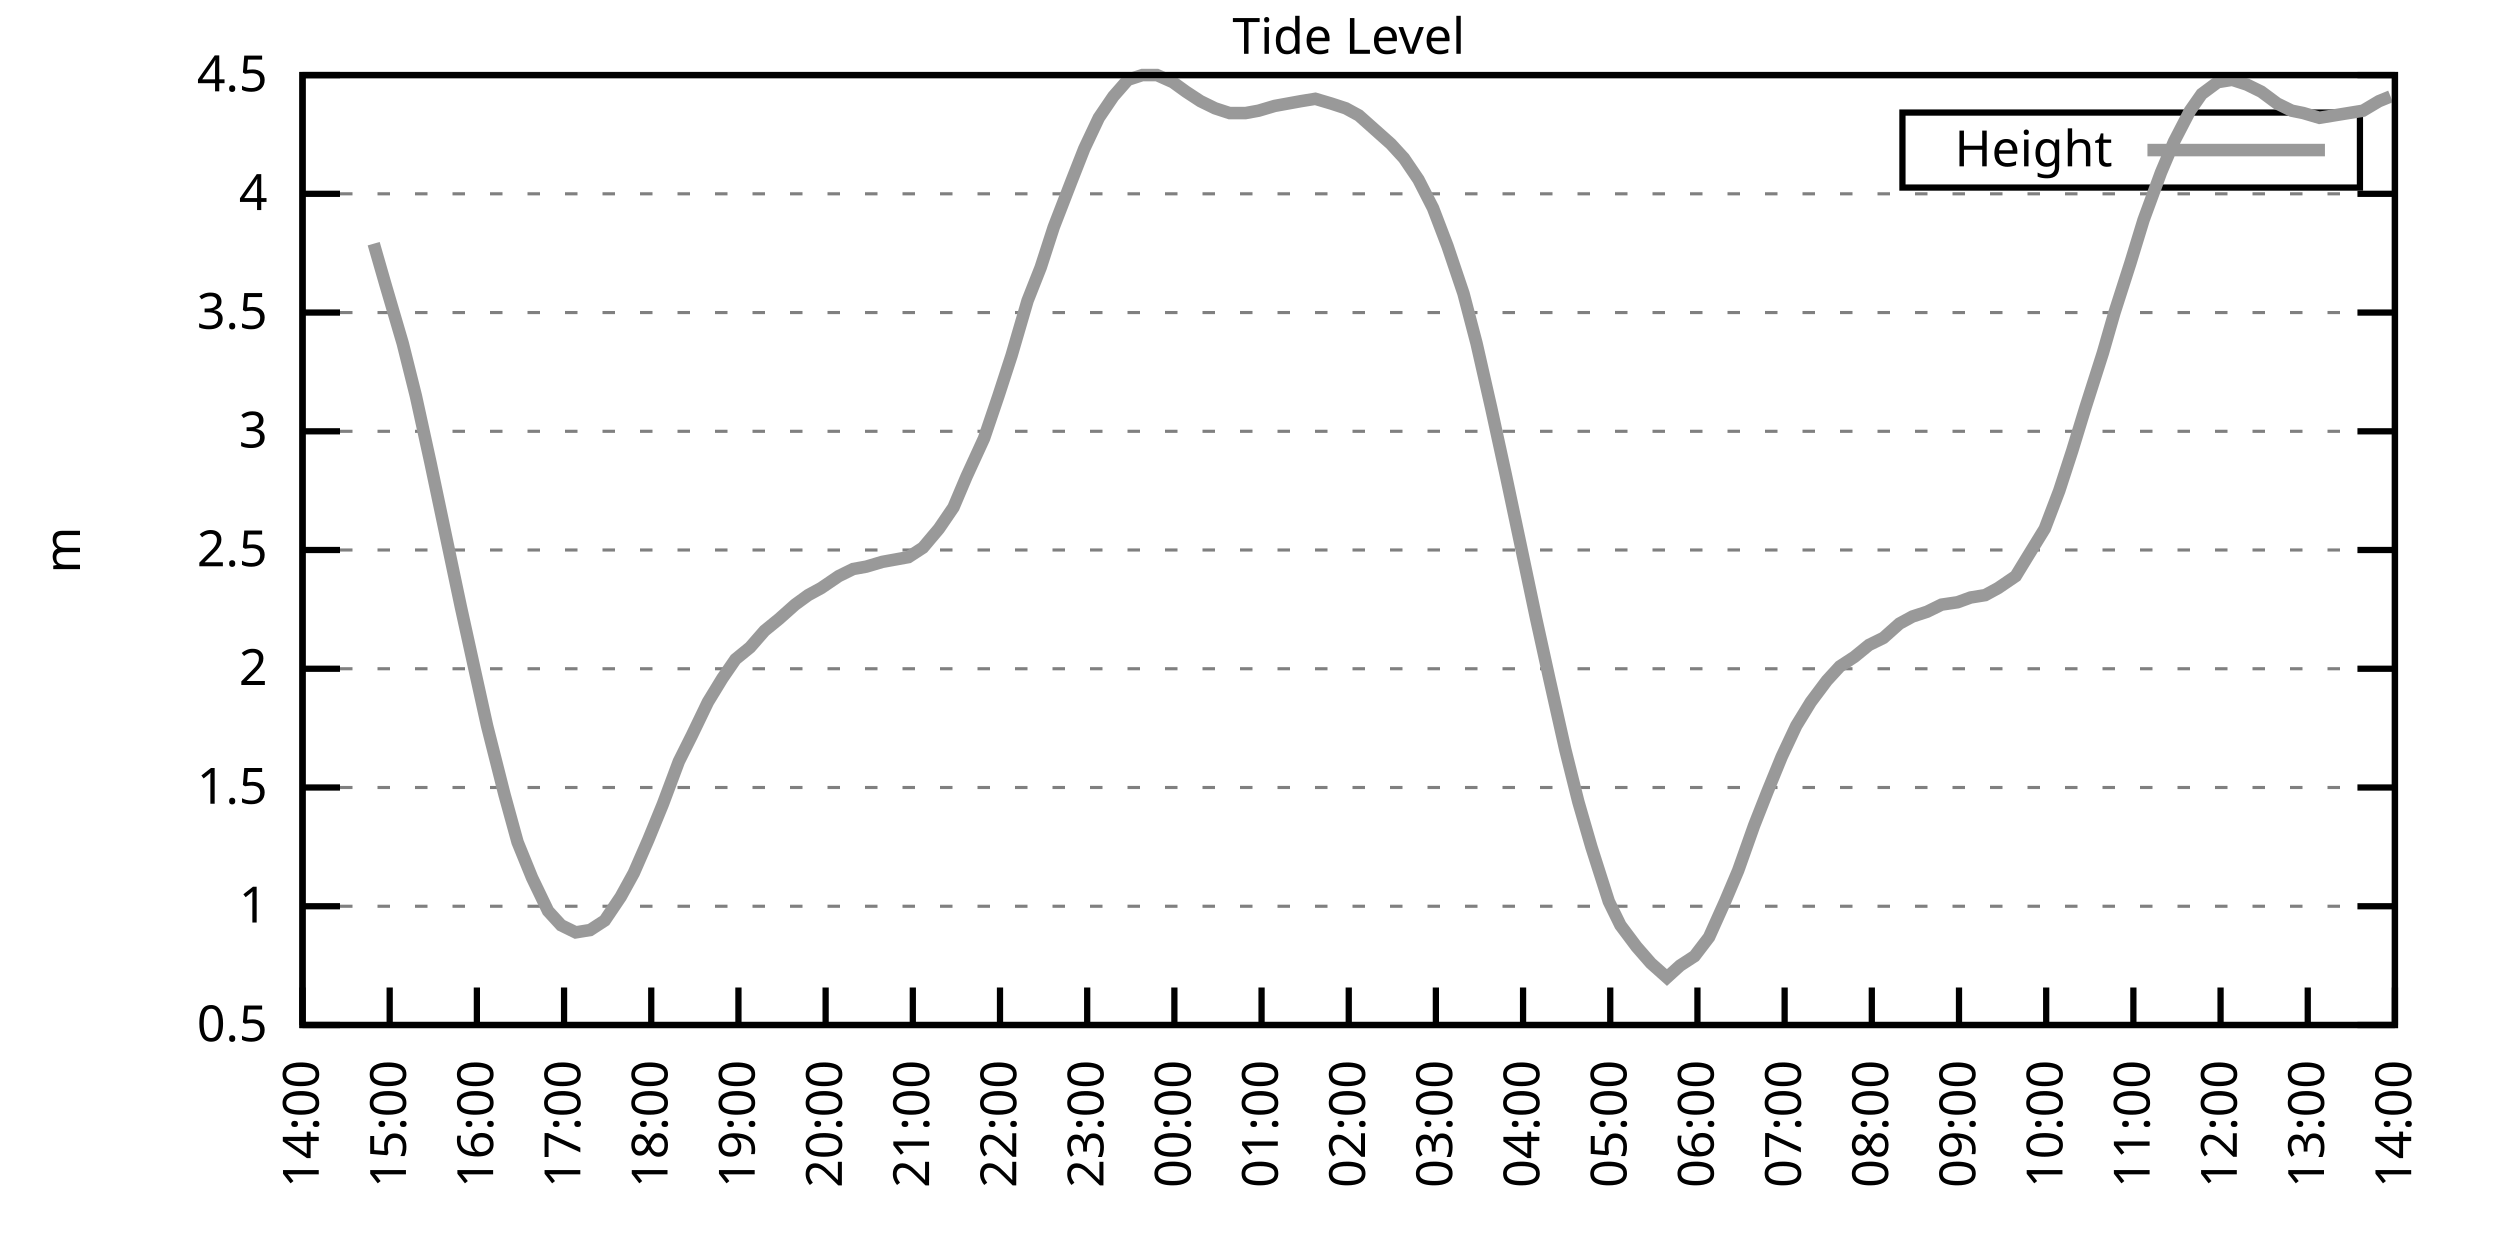
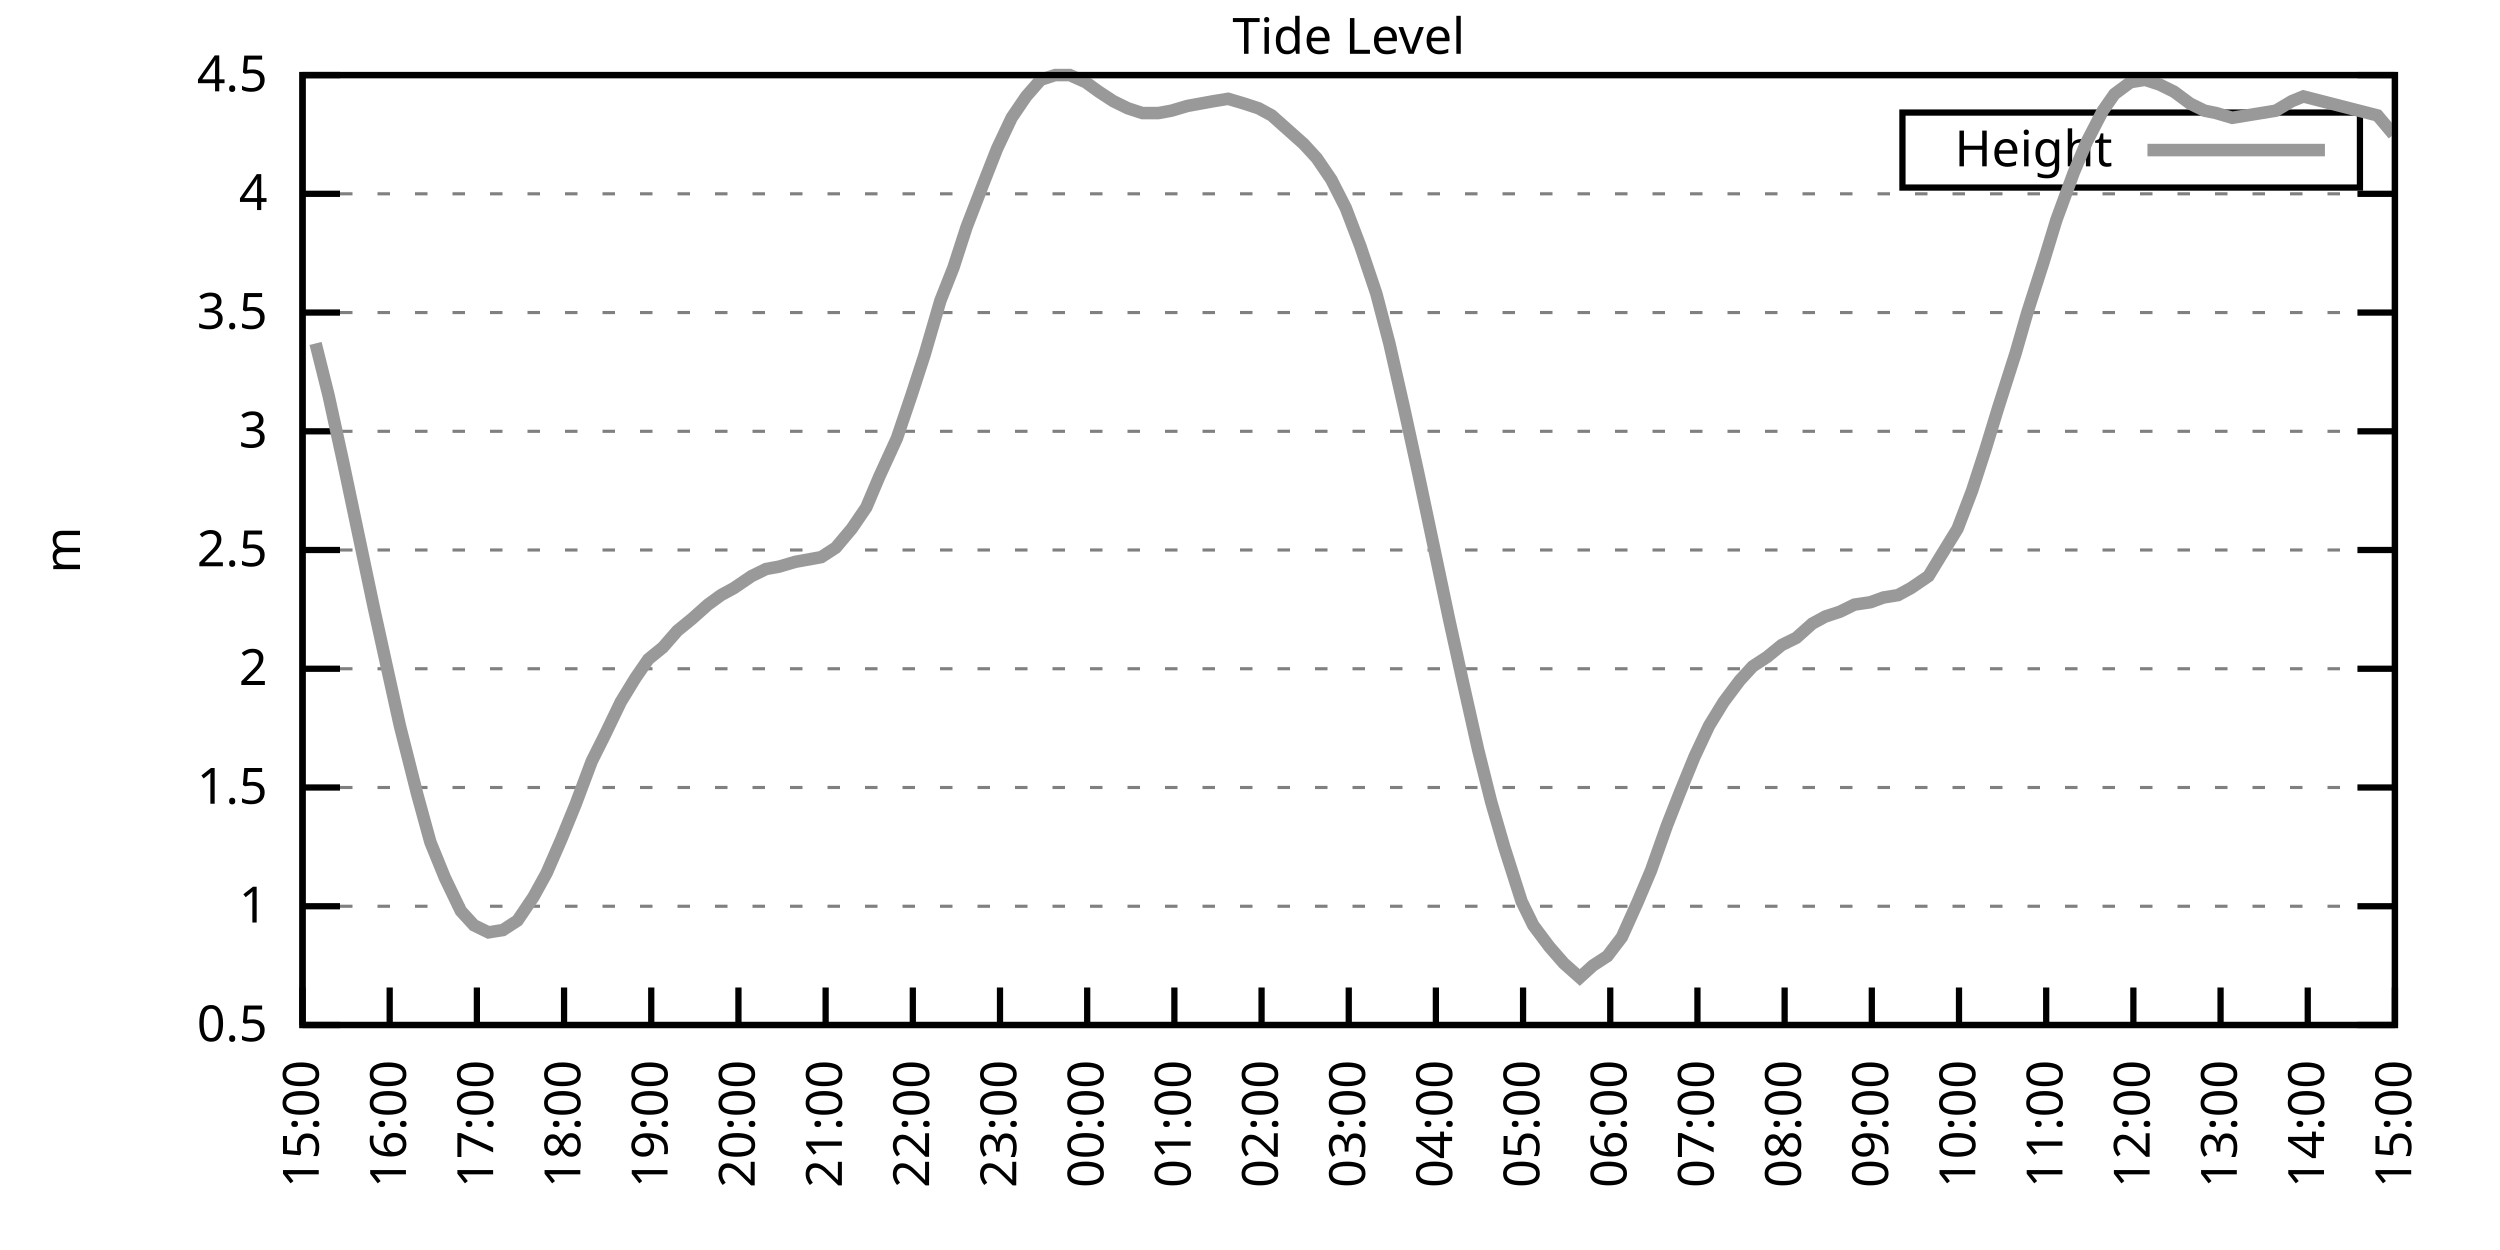
<svg xmlns="http://www.w3.org/2000/svg" xmlns:xlink="http://www.w3.org/1999/xlink" width="400" height="200" viewBox="0 0 400 200">
  <g id="gnuplot_canvas">
    <rect x="0" y="0" width="400" height="200" fill="none" />
    <defs>
      <circle id="gpDot" r="0.5" stroke-width="0.5" stroke="currentColor" />
      <path id="gpPt0" stroke-width="0.333" stroke="currentColor" d="M-1,0 h2 M0,-1 v2" />
      <path id="gpPt1" stroke-width="0.333" stroke="currentColor" d="M-1,-1 L1,1 M1,-1 L-1,1" />
      <path id="gpPt2" stroke-width="0.333" stroke="currentColor" d="M-1,0 L1,0 M0,-1 L0,1 M-1,-1 L1,1 M-1,1 L1,-1" />
      <rect id="gpPt3" stroke-width="0.333" stroke="currentColor" x="-1" y="-1" width="2" height="2" />
      <rect id="gpPt4" stroke-width="0.333" stroke="currentColor" fill="currentColor" x="-1" y="-1" width="2" height="2" />
      <circle id="gpPt5" stroke-width="0.333" stroke="currentColor" cx="0" cy="0" r="1" />
      <use xlink:href="#gpPt5" id="gpPt6" fill="currentColor" stroke="none" />
      <path id="gpPt7" stroke-width="0.333" stroke="currentColor" d="M0,-1.33 L-1.33,0.67 L1.33,0.67 z" />
      <use xlink:href="#gpPt7" id="gpPt8" fill="currentColor" stroke="none" />
      <use xlink:href="#gpPt7" id="gpPt9" stroke="currentColor" transform="rotate(180)" />
      <use xlink:href="#gpPt9" id="gpPt10" fill="currentColor" stroke="none" />
      <use xlink:href="#gpPt3" id="gpPt11" stroke="currentColor" transform="rotate(45)" />
      <use xlink:href="#gpPt11" id="gpPt12" fill="currentColor" stroke="none" />
      <path id="gpPt13" stroke-width="0.333" stroke="currentColor" d="M0,1.330 L1.265,0.411 L0.782,-1.067 L-0.782,-1.076 L-1.265,0.411 z" />
      <use xlink:href="#gpPt13" id="gpPt14" fill="currentColor" stroke="none" />
      <filter id="textbox" filterUnits="objectBoundingBox" x="0" y="0" height="1" width="1">
        <feFlood flood-color="white" flood-opacity="1" result="bgnd" />
        <feComposite in="SourceGraphic" in2="bgnd" operator="atop" />
      </filter>
      <filter id="greybox" filterUnits="objectBoundingBox" x="0" y="0" height="1" width="1">
        <feFlood flood-color="lightgrey" flood-opacity="1" result="grey" />
        <feComposite in="SourceGraphic" in2="grey" operator="atop" />
      </filter>
    </defs>
    <g fill="none" color="white" stroke="currentColor" stroke-width="1.00" stroke-linecap="butt" stroke-linejoin="miter">
</g>
    <g fill="none" color="black" stroke="currentColor" stroke-width="1.00" stroke-linecap="butt" stroke-linejoin="miter">
      <g stroke="none" shape-rendering="crispEdges">
        <polygon fill="rgb(255, 255, 255)" points="48.40,164.00 383.18,164.00 383.18,12.02 48.40,12.02 " />
      </g>
    </g>
    <g fill="none" color="black" stroke="currentColor" stroke-width="1.00" stroke-linecap="butt" stroke-linejoin="miter">
</g>
    <g fill="none" color="black" stroke="black" stroke-width="0.50" stroke-linecap="butt" stroke-linejoin="miter">
</g>
    <g fill="none" color="gray" stroke="currentColor" stroke-width="0.50" stroke-linecap="butt" stroke-linejoin="miter">
      <path stroke="gray" stroke-dasharray="2,4" class="gridline" d="M48.40,164.00 L383.19,164.00  " />
    </g>
    <g fill="none" color="gray" stroke="gray" stroke-width="1.00" stroke-linecap="butt" stroke-linejoin="miter">
</g>
    <g fill="none" color="black" stroke="currentColor" stroke-width="1.00" stroke-linecap="butt" stroke-linejoin="miter">
      <path stroke="black" d="M48.40,164.00 L54.40,164.00 M383.19,164.00 L377.19,164.00  " />
      <g transform="translate(42.80,166.60)" stroke="none" fill="black" font-family="Sans" font-size="8.00" text-anchor="end">
        <text>
          <tspan font-family="Sans"> 0.5</tspan>
        </text>
      </g>
    </g>
    <g fill="none" color="black" stroke="currentColor" stroke-width="1.00" stroke-linecap="butt" stroke-linejoin="miter">
</g>
    <g fill="none" color="black" stroke="black" stroke-width="0.50" stroke-linecap="butt" stroke-linejoin="miter">
</g>
    <g fill="none" color="gray" stroke="currentColor" stroke-width="0.50" stroke-linecap="butt" stroke-linejoin="miter">
      <path stroke="gray" stroke-dasharray="2,4" class="gridline" d="M48.40,145.00 L383.19,145.00  " />
    </g>
    <g fill="none" color="gray" stroke="gray" stroke-width="1.00" stroke-linecap="butt" stroke-linejoin="miter">
</g>
    <g fill="none" color="black" stroke="currentColor" stroke-width="1.00" stroke-linecap="butt" stroke-linejoin="miter">
      <path stroke="black" d="M48.40,145.00 L54.40,145.00 M383.19,145.00 L377.19,145.00  " />
      <g transform="translate(42.80,147.60)" stroke="none" fill="black" font-family="Sans" font-size="8.00" text-anchor="end">
        <text>
          <tspan font-family="Sans"> 1</tspan>
        </text>
      </g>
    </g>
    <g fill="none" color="black" stroke="currentColor" stroke-width="1.00" stroke-linecap="butt" stroke-linejoin="miter">
</g>
    <g fill="none" color="black" stroke="black" stroke-width="0.50" stroke-linecap="butt" stroke-linejoin="miter">
</g>
    <g fill="none" color="gray" stroke="currentColor" stroke-width="0.50" stroke-linecap="butt" stroke-linejoin="miter">
      <path stroke="gray" stroke-dasharray="2,4" class="gridline" d="M48.40,126.00 L383.19,126.00  " />
    </g>
    <g fill="none" color="gray" stroke="gray" stroke-width="1.00" stroke-linecap="butt" stroke-linejoin="miter">
</g>
    <g fill="none" color="black" stroke="currentColor" stroke-width="1.00" stroke-linecap="butt" stroke-linejoin="miter">
      <path stroke="black" d="M48.40,126.00 L54.40,126.00 M383.19,126.00 L377.19,126.00  " />
      <g transform="translate(42.80,128.60)" stroke="none" fill="black" font-family="Sans" font-size="8.00" text-anchor="end">
        <text>
          <tspan font-family="Sans"> 1.5</tspan>
        </text>
      </g>
    </g>
    <g fill="none" color="black" stroke="currentColor" stroke-width="1.00" stroke-linecap="butt" stroke-linejoin="miter">
</g>
    <g fill="none" color="black" stroke="black" stroke-width="0.50" stroke-linecap="butt" stroke-linejoin="miter">
</g>
    <g fill="none" color="gray" stroke="currentColor" stroke-width="0.50" stroke-linecap="butt" stroke-linejoin="miter">
      <path stroke="gray" stroke-dasharray="2,4" class="gridline" d="M48.40,107.00 L383.19,107.00  " />
    </g>
    <g fill="none" color="gray" stroke="gray" stroke-width="1.00" stroke-linecap="butt" stroke-linejoin="miter">
</g>
    <g fill="none" color="black" stroke="currentColor" stroke-width="1.00" stroke-linecap="butt" stroke-linejoin="miter">
      <path stroke="black" d="M48.40,107.00 L54.40,107.00 M383.19,107.00 L377.19,107.00  " />
      <g transform="translate(42.80,109.60)" stroke="none" fill="black" font-family="Sans" font-size="8.00" text-anchor="end">
        <text>
          <tspan font-family="Sans"> 2</tspan>
        </text>
      </g>
    </g>
    <g fill="none" color="black" stroke="currentColor" stroke-width="1.00" stroke-linecap="butt" stroke-linejoin="miter">
</g>
    <g fill="none" color="black" stroke="black" stroke-width="0.50" stroke-linecap="butt" stroke-linejoin="miter">
</g>
    <g fill="none" color="gray" stroke="currentColor" stroke-width="0.50" stroke-linecap="butt" stroke-linejoin="miter">
      <path stroke="gray" stroke-dasharray="2,4" class="gridline" d="M48.40,88.00 L383.19,88.00  " />
    </g>
    <g fill="none" color="gray" stroke="gray" stroke-width="1.00" stroke-linecap="butt" stroke-linejoin="miter">
</g>
    <g fill="none" color="black" stroke="currentColor" stroke-width="1.00" stroke-linecap="butt" stroke-linejoin="miter">
      <path stroke="black" d="M48.40,88.00 L54.40,88.00 M383.19,88.00 L377.19,88.00  " />
      <g transform="translate(42.80,90.60)" stroke="none" fill="black" font-family="Sans" font-size="8.00" text-anchor="end">
        <text>
          <tspan font-family="Sans"> 2.5</tspan>
        </text>
      </g>
    </g>
    <g fill="none" color="black" stroke="currentColor" stroke-width="1.00" stroke-linecap="butt" stroke-linejoin="miter">
</g>
    <g fill="none" color="black" stroke="black" stroke-width="0.50" stroke-linecap="butt" stroke-linejoin="miter">
</g>
    <g fill="none" color="gray" stroke="currentColor" stroke-width="0.50" stroke-linecap="butt" stroke-linejoin="miter">
      <path stroke="gray" stroke-dasharray="2,4" class="gridline" d="M48.40,69.01 L383.19,69.01  " />
    </g>
    <g fill="none" color="gray" stroke="gray" stroke-width="1.00" stroke-linecap="butt" stroke-linejoin="miter">
</g>
    <g fill="none" color="black" stroke="currentColor" stroke-width="1.00" stroke-linecap="butt" stroke-linejoin="miter">
      <path stroke="black" d="M48.40,69.01 L54.40,69.01 M383.19,69.01 L377.19,69.01  " />
      <g transform="translate(42.80,71.61)" stroke="none" fill="black" font-family="Sans" font-size="8.00" text-anchor="end">
        <text>
          <tspan font-family="Sans"> 3</tspan>
        </text>
      </g>
    </g>
    <g fill="none" color="black" stroke="currentColor" stroke-width="1.00" stroke-linecap="butt" stroke-linejoin="miter">
</g>
    <g fill="none" color="black" stroke="black" stroke-width="0.50" stroke-linecap="butt" stroke-linejoin="miter">
</g>
    <g fill="none" color="gray" stroke="currentColor" stroke-width="0.50" stroke-linecap="butt" stroke-linejoin="miter">
      <path stroke="gray" stroke-dasharray="2,4" class="gridline" d="M48.40,50.01 L383.19,50.01  " />
    </g>
    <g fill="none" color="gray" stroke="gray" stroke-width="1.00" stroke-linecap="butt" stroke-linejoin="miter">
</g>
    <g fill="none" color="black" stroke="currentColor" stroke-width="1.00" stroke-linecap="butt" stroke-linejoin="miter">
      <path stroke="black" d="M48.40,50.01 L54.40,50.01 M383.19,50.01 L377.19,50.01  " />
      <g transform="translate(42.80,52.61)" stroke="none" fill="black" font-family="Sans" font-size="8.00" text-anchor="end">
        <text>
          <tspan font-family="Sans"> 3.5</tspan>
        </text>
      </g>
    </g>
    <g fill="none" color="black" stroke="currentColor" stroke-width="1.00" stroke-linecap="butt" stroke-linejoin="miter">
</g>
    <g fill="none" color="black" stroke="black" stroke-width="0.50" stroke-linecap="butt" stroke-linejoin="miter">
</g>
    <g fill="none" color="gray" stroke="currentColor" stroke-width="0.50" stroke-linecap="butt" stroke-linejoin="miter">
      <path stroke="gray" stroke-dasharray="2,4" class="gridline" d="M48.40,31.01 L383.19,31.01  " />
    </g>
    <g fill="none" color="gray" stroke="gray" stroke-width="1.00" stroke-linecap="butt" stroke-linejoin="miter">
</g>
    <g fill="none" color="black" stroke="currentColor" stroke-width="1.00" stroke-linecap="butt" stroke-linejoin="miter">
      <path stroke="black" d="M48.40,31.01 L54.40,31.01 M383.19,31.01 L377.19,31.01  " />
      <g transform="translate(42.80,33.61)" stroke="none" fill="black" font-family="Sans" font-size="8.00" text-anchor="end">
        <text>
          <tspan font-family="Sans"> 4</tspan>
        </text>
      </g>
    </g>
    <g fill="none" color="black" stroke="currentColor" stroke-width="1.00" stroke-linecap="butt" stroke-linejoin="miter">
</g>
    <g fill="none" color="black" stroke="black" stroke-width="0.50" stroke-linecap="butt" stroke-linejoin="miter">
</g>
    <g fill="none" color="gray" stroke="currentColor" stroke-width="0.50" stroke-linecap="butt" stroke-linejoin="miter">
      <path stroke="gray" stroke-dasharray="2,4" class="gridline" d="M48.40,12.01 L383.19,12.01  " />
    </g>
    <g fill="none" color="gray" stroke="gray" stroke-width="1.00" stroke-linecap="butt" stroke-linejoin="miter">
</g>
    <g fill="none" color="black" stroke="currentColor" stroke-width="1.00" stroke-linecap="butt" stroke-linejoin="miter">
      <path stroke="black" d="M48.40,12.01 L54.40,12.01 M383.19,12.01 L377.19,12.01  " />
      <g transform="translate(42.80,14.61)" stroke="none" fill="black" font-family="Sans" font-size="8.00" text-anchor="end">
        <text>
          <tspan font-family="Sans"> 4.5</tspan>
        </text>
      </g>
    </g>
    <g fill="none" color="black" stroke="currentColor" stroke-width="1.00" stroke-linecap="butt" stroke-linejoin="miter">
      <path stroke="black" d="M48.40,164.00 L48.40,158.00  " />
      <g transform="translate(51.00,169.60) rotate(270.00)" stroke="none" fill="black" font-family="Sans" font-size="8.00" text-anchor="end">
        <text>
-           <tspan font-family="Sans">14:00</tspan>
+           <tspan font-family="Sans">15:00</tspan>
        </text>
      </g>
    </g>
    <g fill="none" color="black" stroke="currentColor" stroke-width="1.00" stroke-linecap="butt" stroke-linejoin="miter">
      <path stroke="black" d="M62.35,164.00 L62.35,158.00  " />
      <g transform="translate(64.95,169.60) rotate(270.00)" stroke="none" fill="black" font-family="Sans" font-size="8.00" text-anchor="end">
        <text>
-           <tspan font-family="Sans">15:00</tspan>
+           <tspan font-family="Sans">16:00</tspan>
        </text>
      </g>
    </g>
    <g fill="none" color="black" stroke="currentColor" stroke-width="1.00" stroke-linecap="butt" stroke-linejoin="miter">
      <path stroke="black" d="M76.30,164.00 L76.30,158.00  " />
      <g transform="translate(78.90,169.60) rotate(270.00)" stroke="none" fill="black" font-family="Sans" font-size="8.00" text-anchor="end">
        <text>
-           <tspan font-family="Sans">16:00</tspan>
+           <tspan font-family="Sans">17:00</tspan>
        </text>
      </g>
    </g>
    <g fill="none" color="black" stroke="currentColor" stroke-width="1.00" stroke-linecap="butt" stroke-linejoin="miter">
      <path stroke="black" d="M90.25,164.00 L90.25,158.00  " />
      <g transform="translate(92.85,169.60) rotate(270.00)" stroke="none" fill="black" font-family="Sans" font-size="8.00" text-anchor="end">
        <text>
-           <tspan font-family="Sans">17:00</tspan>
+           <tspan font-family="Sans">18:00</tspan>
        </text>
      </g>
    </g>
    <g fill="none" color="black" stroke="currentColor" stroke-width="1.00" stroke-linecap="butt" stroke-linejoin="miter">
      <path stroke="black" d="M104.20,164.00 L104.20,158.00  " />
      <g transform="translate(106.80,169.60) rotate(270.00)" stroke="none" fill="black" font-family="Sans" font-size="8.00" text-anchor="end">
        <text>
-           <tspan font-family="Sans">18:00</tspan>
+           <tspan font-family="Sans">19:00</tspan>
        </text>
      </g>
    </g>
    <g fill="none" color="black" stroke="currentColor" stroke-width="1.00" stroke-linecap="butt" stroke-linejoin="miter">
      <path stroke="black" d="M118.15,164.00 L118.15,158.00  " />
      <g transform="translate(120.75,169.60) rotate(270.00)" stroke="none" fill="black" font-family="Sans" font-size="8.00" text-anchor="end">
        <text>
-           <tspan font-family="Sans">19:00</tspan>
+           <tspan font-family="Sans">20:00</tspan>
        </text>
      </g>
    </g>
    <g fill="none" color="black" stroke="currentColor" stroke-width="1.00" stroke-linecap="butt" stroke-linejoin="miter">
      <path stroke="black" d="M132.10,164.00 L132.10,158.00  " />
      <g transform="translate(134.70,169.60) rotate(270.00)" stroke="none" fill="black" font-family="Sans" font-size="8.00" text-anchor="end">
        <text>
-           <tspan font-family="Sans">20:00</tspan>
+           <tspan font-family="Sans">21:00</tspan>
        </text>
      </g>
    </g>
    <g fill="none" color="black" stroke="currentColor" stroke-width="1.00" stroke-linecap="butt" stroke-linejoin="miter">
      <path stroke="black" d="M146.05,164.00 L146.05,158.00  " />
      <g transform="translate(148.65,169.60) rotate(270.00)" stroke="none" fill="black" font-family="Sans" font-size="8.00" text-anchor="end">
        <text>
-           <tspan font-family="Sans">21:00</tspan>
+           <tspan font-family="Sans">22:00</tspan>
        </text>
      </g>
    </g>
    <g fill="none" color="black" stroke="currentColor" stroke-width="1.00" stroke-linecap="butt" stroke-linejoin="miter">
      <path stroke="black" d="M160.00,164.00 L160.00,158.00  " />
      <g transform="translate(162.60,169.60) rotate(270.00)" stroke="none" fill="black" font-family="Sans" font-size="8.00" text-anchor="end">
        <text>
-           <tspan font-family="Sans">22:00</tspan>
+           <tspan font-family="Sans">23:00</tspan>
        </text>
      </g>
    </g>
    <g fill="none" color="black" stroke="currentColor" stroke-width="1.00" stroke-linecap="butt" stroke-linejoin="miter">
      <path stroke="black" d="M173.95,164.00 L173.95,158.00  " />
      <g transform="translate(176.55,169.60) rotate(270.00)" stroke="none" fill="black" font-family="Sans" font-size="8.00" text-anchor="end">
        <text>
-           <tspan font-family="Sans">23:00</tspan>
+           <tspan font-family="Sans">00:00</tspan>
        </text>
      </g>
    </g>
    <g fill="none" color="black" stroke="currentColor" stroke-width="1.00" stroke-linecap="butt" stroke-linejoin="miter">
      <path stroke="black" d="M187.90,164.00 L187.90,158.00  " />
      <g transform="translate(190.50,169.60) rotate(270.00)" stroke="none" fill="black" font-family="Sans" font-size="8.00" text-anchor="end">
        <text>
-           <tspan font-family="Sans">00:00</tspan>
+           <tspan font-family="Sans">01:00</tspan>
        </text>
      </g>
    </g>
    <g fill="none" color="black" stroke="currentColor" stroke-width="1.00" stroke-linecap="butt" stroke-linejoin="miter">
      <path stroke="black" d="M201.85,164.00 L201.85,158.00  " />
      <g transform="translate(204.45,169.60) rotate(270.00)" stroke="none" fill="black" font-family="Sans" font-size="8.00" text-anchor="end">
        <text>
-           <tspan font-family="Sans">01:00</tspan>
+           <tspan font-family="Sans">02:00</tspan>
        </text>
      </g>
    </g>
    <g fill="none" color="black" stroke="currentColor" stroke-width="1.00" stroke-linecap="butt" stroke-linejoin="miter">
      <path stroke="black" d="M215.80,164.00 L215.80,158.00  " />
      <g transform="translate(218.40,169.60) rotate(270.00)" stroke="none" fill="black" font-family="Sans" font-size="8.00" text-anchor="end">
        <text>
-           <tspan font-family="Sans">02:00</tspan>
+           <tspan font-family="Sans">03:00</tspan>
        </text>
      </g>
    </g>
    <g fill="none" color="black" stroke="currentColor" stroke-width="1.00" stroke-linecap="butt" stroke-linejoin="miter">
      <path stroke="black" d="M229.74,164.00 L229.74,158.00  " />
      <g transform="translate(232.34,169.60) rotate(270.00)" stroke="none" fill="black" font-family="Sans" font-size="8.00" text-anchor="end">
        <text>
-           <tspan font-family="Sans">03:00</tspan>
+           <tspan font-family="Sans">04:00</tspan>
        </text>
      </g>
    </g>
    <g fill="none" color="black" stroke="currentColor" stroke-width="1.00" stroke-linecap="butt" stroke-linejoin="miter">
      <path stroke="black" d="M243.69,164.00 L243.69,158.00  " />
      <g transform="translate(246.29,169.60) rotate(270.00)" stroke="none" fill="black" font-family="Sans" font-size="8.00" text-anchor="end">
        <text>
-           <tspan font-family="Sans">04:00</tspan>
+           <tspan font-family="Sans">05:00</tspan>
        </text>
      </g>
    </g>
    <g fill="none" color="black" stroke="currentColor" stroke-width="1.00" stroke-linecap="butt" stroke-linejoin="miter">
      <path stroke="black" d="M257.64,164.00 L257.64,158.00  " />
      <g transform="translate(260.24,169.60) rotate(270.00)" stroke="none" fill="black" font-family="Sans" font-size="8.00" text-anchor="end">
        <text>
-           <tspan font-family="Sans">05:00</tspan>
+           <tspan font-family="Sans">06:00</tspan>
        </text>
      </g>
    </g>
    <g fill="none" color="black" stroke="currentColor" stroke-width="1.00" stroke-linecap="butt" stroke-linejoin="miter">
      <path stroke="black" d="M271.59,164.00 L271.59,158.00  " />
      <g transform="translate(274.19,169.60) rotate(270.00)" stroke="none" fill="black" font-family="Sans" font-size="8.00" text-anchor="end">
        <text>
-           <tspan font-family="Sans">06:00</tspan>
+           <tspan font-family="Sans">07:00</tspan>
        </text>
      </g>
    </g>
    <g fill="none" color="black" stroke="currentColor" stroke-width="1.00" stroke-linecap="butt" stroke-linejoin="miter">
      <path stroke="black" d="M285.54,164.00 L285.54,158.00  " />
      <g transform="translate(288.14,169.60) rotate(270.00)" stroke="none" fill="black" font-family="Sans" font-size="8.00" text-anchor="end">
        <text>
-           <tspan font-family="Sans">07:00</tspan>
+           <tspan font-family="Sans">08:00</tspan>
        </text>
      </g>
    </g>
    <g fill="none" color="black" stroke="currentColor" stroke-width="1.00" stroke-linecap="butt" stroke-linejoin="miter">
      <path stroke="black" d="M299.49,164.00 L299.49,158.00  " />
      <g transform="translate(302.09,169.60) rotate(270.00)" stroke="none" fill="black" font-family="Sans" font-size="8.00" text-anchor="end">
        <text>
-           <tspan font-family="Sans">08:00</tspan>
+           <tspan font-family="Sans">09:00</tspan>
        </text>
      </g>
    </g>
    <g fill="none" color="black" stroke="currentColor" stroke-width="1.00" stroke-linecap="butt" stroke-linejoin="miter">
      <path stroke="black" d="M313.44,164.00 L313.44,158.00  " />
      <g transform="translate(316.04,169.60) rotate(270.00)" stroke="none" fill="black" font-family="Sans" font-size="8.00" text-anchor="end">
        <text>
-           <tspan font-family="Sans">09:00</tspan>
+           <tspan font-family="Sans">10:00</tspan>
        </text>
      </g>
    </g>
    <g fill="none" color="black" stroke="currentColor" stroke-width="1.00" stroke-linecap="butt" stroke-linejoin="miter">
      <path stroke="black" d="M327.39,164.00 L327.39,158.00  " />
      <g transform="translate(329.99,169.60) rotate(270.00)" stroke="none" fill="black" font-family="Sans" font-size="8.00" text-anchor="end">
        <text>
-           <tspan font-family="Sans">10:00</tspan>
+           <tspan font-family="Sans">11:00</tspan>
        </text>
      </g>
    </g>
    <g fill="none" color="black" stroke="currentColor" stroke-width="1.00" stroke-linecap="butt" stroke-linejoin="miter">
      <path stroke="black" d="M341.34,164.00 L341.34,158.00  " />
      <g transform="translate(343.94,169.60) rotate(270.00)" stroke="none" fill="black" font-family="Sans" font-size="8.00" text-anchor="end">
        <text>
-           <tspan font-family="Sans">11:00</tspan>
+           <tspan font-family="Sans">12:00</tspan>
        </text>
      </g>
    </g>
    <g fill="none" color="black" stroke="currentColor" stroke-width="1.00" stroke-linecap="butt" stroke-linejoin="miter">
      <path stroke="black" d="M355.29,164.00 L355.29,158.00  " />
      <g transform="translate(357.89,169.60) rotate(270.00)" stroke="none" fill="black" font-family="Sans" font-size="8.00" text-anchor="end">
        <text>
-           <tspan font-family="Sans">12:00</tspan>
+           <tspan font-family="Sans">13:00</tspan>
        </text>
      </g>
    </g>
    <g fill="none" color="black" stroke="currentColor" stroke-width="1.00" stroke-linecap="butt" stroke-linejoin="miter">
      <path stroke="black" d="M369.24,164.00 L369.24,158.00  " />
      <g transform="translate(371.84,169.60) rotate(270.00)" stroke="none" fill="black" font-family="Sans" font-size="8.00" text-anchor="end">
        <text>
-           <tspan font-family="Sans">13:00</tspan>
+           <tspan font-family="Sans">14:00</tspan>
        </text>
      </g>
    </g>
    <g fill="none" color="black" stroke="currentColor" stroke-width="1.00" stroke-linecap="butt" stroke-linejoin="miter">
      <path stroke="black" d="M383.19,164.00 L383.19,158.00  " />
      <g transform="translate(385.79,169.60) rotate(270.00)" stroke="none" fill="black" font-family="Sans" font-size="8.00" text-anchor="end">
        <text>
-           <tspan font-family="Sans">14:00</tspan>
+           <tspan font-family="Sans">15:00</tspan>
        </text>
      </g>
    </g>
    <g fill="none" color="black" stroke="currentColor" stroke-width="1.00" stroke-linecap="butt" stroke-linejoin="miter">
</g>
    <g fill="none" color="black" stroke="currentColor" stroke-width="1.00" stroke-linecap="butt" stroke-linejoin="miter">
      <path stroke="black" d="M48.40,12.01 L48.40,164.00 L383.19,164.00 L383.19,12.01 L48.40,12.01 Z  " />
    </g>
    <g fill="none" color="black" stroke="currentColor" stroke-width="1.00" stroke-linecap="butt" stroke-linejoin="miter">
</g>
    <g fill="none" color="black" stroke="currentColor" stroke-width="1.00" stroke-linecap="butt" stroke-linejoin="miter">
      <path stroke="black" d="M304.39,30.01 L304.39,18.01 L377.59,18.01 L377.59,30.01 L304.39,30.01 Z  " />
    </g>
    <g id="Tide_level_plot_1">
      <g fill="none" color="white" stroke="black" stroke-width="2.00" stroke-linecap="butt" stroke-linejoin="miter">
</g>
      <g fill="none" color="black" stroke="currentColor" stroke-width="2.00" stroke-linecap="butt" stroke-linejoin="miter">
        <g transform="translate(337.99,26.61)" stroke="none" fill="black" font-family="Sans" font-size="8.00" text-anchor="end">
          <text>
            <tspan font-family="Sans">Height</tspan>
          </text>
        </g>
      </g>
      <g fill="none" color="black" stroke="currentColor" stroke-width="2.00" stroke-linecap="butt" stroke-linejoin="miter">
-         <path stroke="rgb(153, 153, 153)" d="M343.59,24.01 L371.99,24.01 M59.79,38.99 L61.65,45.45 L64.44,54.95 L66.53,63.31 L68.86,73.95 L71.18,84.97   L73.74,97.12 L75.83,106.62 L77.93,116.12 L80.72,127.14 L82.81,134.74 L85.13,140.44 L87.69,145.76 L89.78,148.04   L92.11,149.18 L94.43,148.80 L96.76,147.28 L99.32,143.48 L101.41,139.68 L103.73,134.36 L106.06,128.66 L108.62,121.82   L110.71,117.64 L113.27,112.32 L115.59,108.52 L117.68,105.48 L120.01,103.58 L122.33,100.92 L124.66,99.02 L127.22,96.74   L129.31,95.22 L131.40,94.08 L134.19,92.18 L136.51,91.04 L138.61,90.66 L141.16,89.90 L143.26,89.52 L145.35,89.14   L147.67,87.63 L150.23,84.59 L152.56,81.17 L154.65,76.23 L157.44,70.15 L159.76,63.31 L161.86,56.85 L164.41,48.11   L166.51,42.79 L168.60,36.33 L171.39,29.11 L173.48,23.79 L175.81,18.85 L178.13,15.43 L180.46,12.77 L182.78,12.01   L185.11,12.01 L187.66,13.15 L189.76,14.67 L192.08,16.19 L194.41,17.33 L196.73,18.09 L199.29,18.09 L201.38,17.71   L203.94,16.95 L206.03,16.57 L208.12,16.19 L210.45,15.81 L213.01,16.57 L215.33,17.33 L217.42,18.47 L219.98,20.75   L222.54,23.03 L224.63,25.31 L226.95,28.73 L229.28,33.29 L231.60,39.37 L234.16,46.97 L236.25,54.95 L238.58,65.21   L240.90,75.85 L243.23,86.87 L245.79,99.02 L247.88,108.52 L250.44,119.92 L252.53,128.28 L254.62,135.50 L257.41,144.24   L259.27,148.04 L261.83,151.46 L264.15,154.12 L266.71,156.40 L268.80,154.50 L271.13,152.98 L273.45,149.94 L276.01,144.24   L278.10,139.30 L280.66,132.08 L282.75,126.76 L285.08,121.06 L287.40,116.12 L289.73,112.32 L292.29,108.90 L294.38,106.62   L296.70,105.10 L299.03,103.20 L301.35,102.06 L303.91,99.78 L306.00,98.64 L308.33,97.88 L310.65,96.74 L313.21,96.36   L315.30,95.60 L317.63,95.22 L319.72,94.08 L322.51,92.18 L324.60,88.76 L327.16,84.59 L329.48,78.51 L331.58,72.05   L333.67,65.21 L336.46,56.47 L338.32,50.01 L340.88,42.03 L342.97,35.19 L345.76,27.59 L347.85,22.65 L350.41,17.71   L352.27,15.05 L354.83,13.15 L357.15,12.77 L359.48,13.53 L361.80,14.67 L364.36,16.57 L366.68,17.71 L368.54,18.09   L371.10,18.85 L378.08,17.71 L380.63,16.19 L382.49,15.43  " />
+         <path stroke="rgb(153, 153, 153)" d="M343.59,24.01 L371.99,24.01 M50.49,54.95 L52.58,63.31 L54.91,73.95 L57.23,84.97 L59.79,97.12 L61.88,106.62   L63.98,116.12 L66.77,127.14 L68.86,134.74 L71.18,140.44 L73.74,145.76 L75.83,148.04 L78.16,149.18 L80.48,148.80   L82.81,147.28 L85.37,143.48 L87.46,139.68 L89.78,134.36 L92.11,128.66 L94.67,121.82 L96.76,117.64 L99.32,112.32   L101.64,108.52 L103.73,105.48 L106.06,103.58 L108.38,100.92 L110.71,99.02 L113.27,96.74 L115.36,95.22 L117.45,94.08   L120.24,92.18 L122.57,91.04 L124.66,90.66 L127.22,89.90 L129.31,89.52 L131.40,89.14 L133.72,87.63 L136.28,84.59   L138.61,81.17 L140.70,76.23 L143.49,70.15 L145.81,63.31 L147.91,56.85 L150.46,48.11 L152.56,42.79 L154.65,36.33   L157.44,29.11 L159.53,23.79 L161.86,18.85 L164.18,15.43 L166.51,12.77 L168.83,12.01 L171.16,12.01 L173.71,13.15   L175.81,14.67 L178.13,16.19 L180.46,17.33 L182.78,18.09 L185.34,18.09 L187.43,17.71 L189.99,16.95 L192.08,16.57   L194.17,16.19 L196.50,15.81 L199.06,16.57 L201.38,17.33 L203.47,18.47 L206.03,20.75 L208.59,23.03 L210.68,25.31   L213.01,28.73 L215.33,33.29 L217.65,39.37 L220.21,46.97 L222.30,54.95 L224.63,65.21 L226.95,75.85 L229.28,86.87   L231.84,99.02 L233.93,108.52 L236.49,119.92 L238.58,128.28 L240.67,135.50 L243.46,144.24 L245.32,148.04 L247.88,151.46   L250.20,154.12 L252.76,156.40 L254.85,154.50 L257.18,152.98 L259.50,149.94 L262.06,144.24 L264.15,139.30 L266.71,132.08   L268.80,126.76 L271.13,121.06 L273.45,116.12 L275.78,112.32 L278.34,108.90 L280.43,106.62 L282.75,105.10 L285.08,103.20   L287.40,102.06 L289.96,99.78 L292.05,98.64 L294.38,97.88 L296.70,96.74 L299.26,96.36 L301.35,95.60 L303.68,95.22   L305.77,94.08 L308.56,92.18 L310.65,88.76 L313.21,84.59 L315.53,78.51 L317.63,72.05 L319.72,65.21 L322.51,56.47   L324.37,50.01 L326.93,42.03 L329.02,35.19 L331.81,27.59 L333.90,22.65 L336.46,17.71 L338.32,15.05 L340.88,13.15   L343.20,12.77 L345.53,13.53 L347.85,14.67 L350.41,16.57 L352.73,17.71 L354.59,18.09 L357.15,18.85 L364.13,17.71   L366.68,16.19 L368.54,15.43 L380.40,18.47 L382.96,21.51  " />
      </g>
    </g>
    <g fill="none" color="black" stroke="currentColor" stroke-width="2.00" stroke-linecap="butt" stroke-linejoin="miter">
</g>
    <g fill="none" color="black" stroke="black" stroke-width="1.00" stroke-linecap="butt" stroke-linejoin="miter">
</g>
    <g fill="none" color="black" stroke="currentColor" stroke-width="1.00" stroke-linecap="butt" stroke-linejoin="miter">
      <path stroke="black" d="M48.40,12.01 L48.40,164.00 L383.19,164.00 L383.19,12.01 L48.40,12.01 Z  " />
      <g transform="translate(12.80,88.01) rotate(270.00)" stroke="none" fill="black" font-family="Sans" font-size="8.00" text-anchor="middle">
        <text>
          <tspan font-family="Sans">m</tspan>
        </text>
      </g>
    </g>
    <g fill="none" color="black" stroke="currentColor" stroke-width="1.00" stroke-linecap="butt" stroke-linejoin="miter">
</g>
    <g fill="none" color="black" stroke="currentColor" stroke-width="1.00" stroke-linecap="butt" stroke-linejoin="miter">
      <g transform="translate(215.79,8.61)" stroke="none" fill="black" font-family="Sans" font-size="8.00" text-anchor="middle">
        <text>
          <tspan font-family="Sans">Tide Level</tspan>
        </text>
      </g>
    </g>
    <g fill="none" color="black" stroke="currentColor" stroke-width="1.00" stroke-linecap="butt" stroke-linejoin="miter">
</g>
  </g>
</svg>
